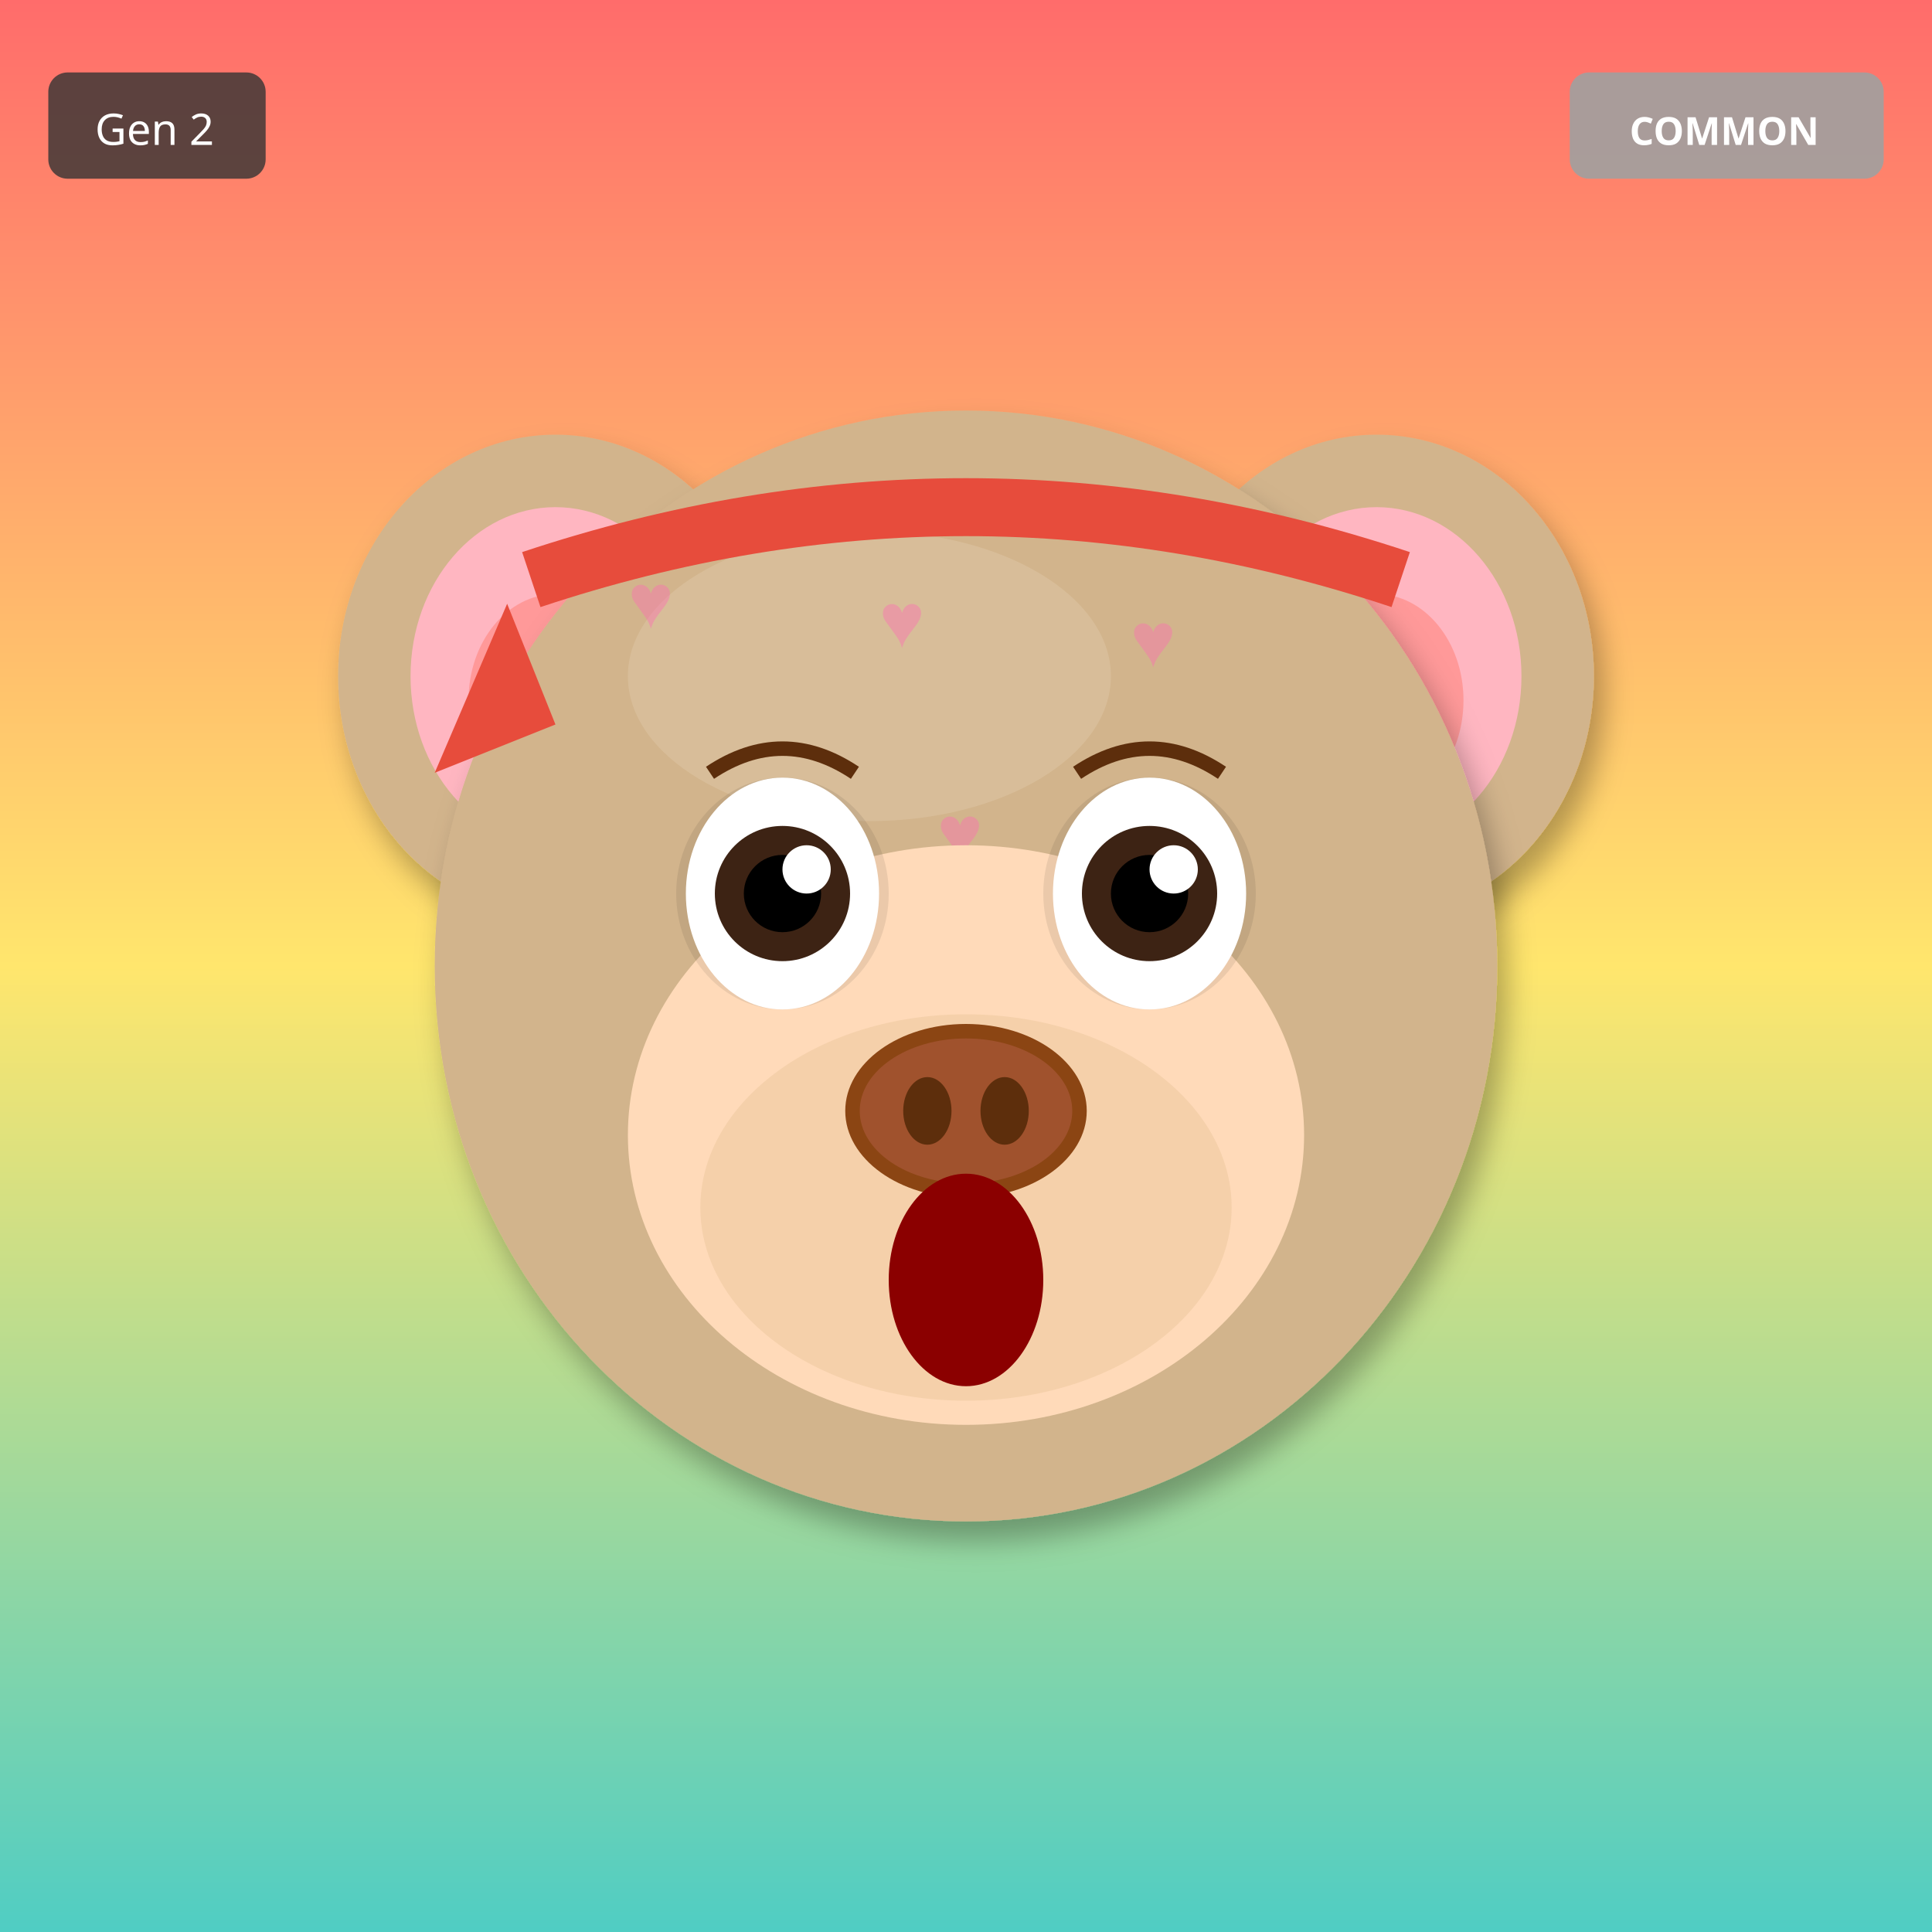
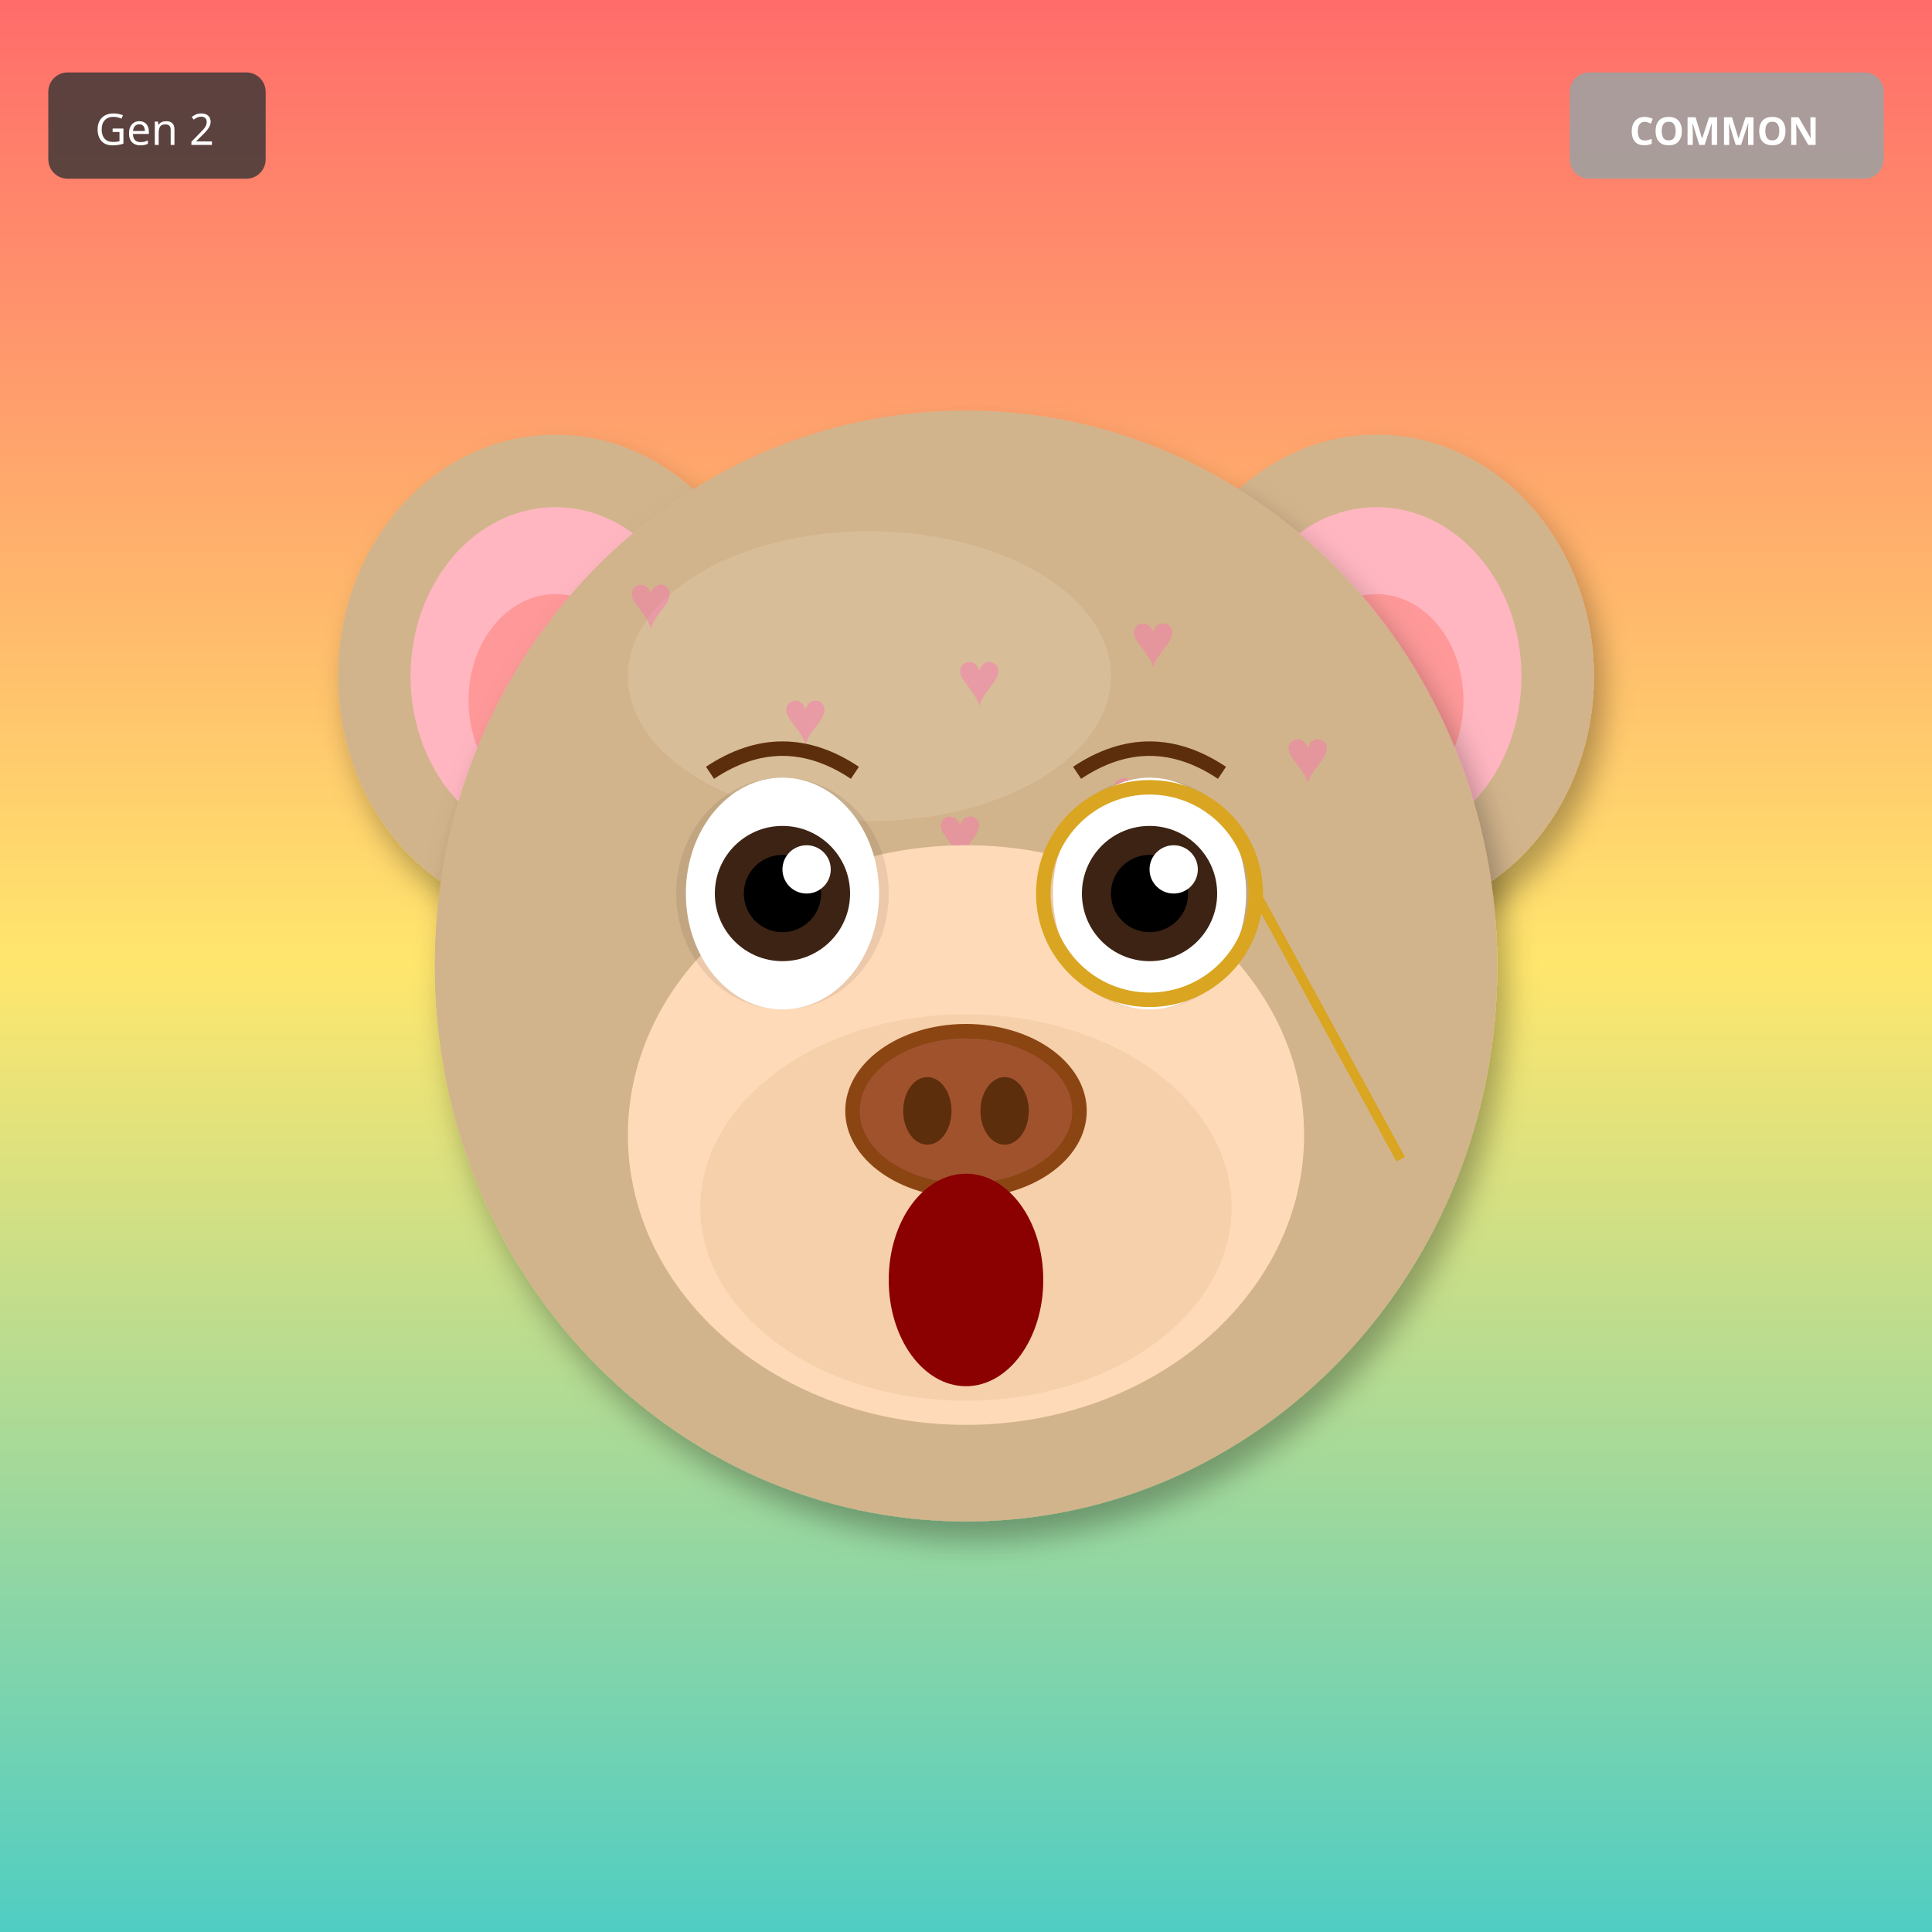
<svg xmlns="http://www.w3.org/2000/svg" width="400" height="400" viewBox="0 0 400 400">
  <defs>
    <filter id="shadow" x="-20%" y="-20%" width="140%" height="140%">
      <feDropShadow dx="2" dy="4" stdDeviation="3" flood-opacity="0.3" />
    </filter>
    <filter id="glow" x="-50%" y="-50%" width="200%" height="200%">
      <feGaussianBlur stdDeviation="8" result="blur" />
      <feMerge>
        <feMergeNode in="blur" />
        <feMergeNode in="SourceGraphic" />
      </feMerge>
    </filter>
    <linearGradient id="rainbow-body" x1="0%" y1="0%" x2="100%" y2="100%">
      <stop offset="0%" stop-color="#FF6B6B" />
      <stop offset="25%" stop-color="#FFE66D" />
      <stop offset="50%" stop-color="#4ECDC4" />
      <stop offset="75%" stop-color="#45B7D1" />
      <stop offset="100%" stop-color="#DDA0DD" />
    </linearGradient>
    <radialGradient id="galaxy-body" cx="30%" cy="30%">
      <stop offset="0%" stop-color="#E6E6FA" />
      <stop offset="50%" stop-color="#9370DB" />
      <stop offset="100%" stop-color="#1A0033" />
    </radialGradient>
    <linearGradient id="holo-body" x1="0%" y1="0%" x2="100%" y2="100%">
      <stop offset="0%" stop-color="#FF00FF" />
      <stop offset="50%" stop-color="#00FFFF" />
      <stop offset="100%" stop-color="#FFFF00" />
    </linearGradient>
    <linearGradient id="sky-gradient" x1="0%" y1="0%" x2="0%" y2="100%">
      <stop offset="0%" stop-color="#87CEEB" />
      <stop offset="100%" stop-color="#E0F4FF" />
    </linearGradient>
    <linearGradient id="grass-gradient" x1="0%" y1="0%" x2="0%" y2="100%">
      <stop offset="0%" stop-color="#90EE90" />
      <stop offset="100%" stop-color="#228B22" />
    </linearGradient>
    <linearGradient id="sunset-gradient" x1="0%" y1="0%" x2="0%" y2="100%">
      <stop offset="0%" stop-color="#FF6B6B" />
      <stop offset="50%" stop-color="#FFE66D" />
      <stop offset="100%" stop-color="#4ECDC4" />
    </linearGradient>
    <linearGradient id="aurora-gradient" x1="0%" y1="0%" x2="100%" y2="100%">
      <stop offset="0%" stop-color="#0D1B2A" />
      <stop offset="30%" stop-color="#00FF7F" />
      <stop offset="70%" stop-color="#FF00FF" />
      <stop offset="100%" stop-color="#0D1B2A" />
    </linearGradient>
    <radialGradient id="multiverse-gradient" cx="50%" cy="50%">
      <stop offset="0%" stop-color="#FFD700" />
      <stop offset="40%" stop-color="#FF00FF" />
      <stop offset="70%" stop-color="#00FFFF" />
      <stop offset="100%" stop-color="#000" />
    </radialGradient>
    <linearGradient id="rift-gradient" x1="0%" y1="0%" x2="100%" y2="100%">
      <stop offset="0%" stop-color="#000" />
      <stop offset="30%" stop-color="#9400D3" />
      <stop offset="50%" stop-color="#00FFFF" />
      <stop offset="70%" stop-color="#9400D3" />
      <stop offset="100%" stop-color="#000" />
    </linearGradient>
    <linearGradient id="heaven-gradient" x1="0%" y1="0%" x2="0%" y2="100%">
      <stop offset="0%" stop-color="#FFF" />
      <stop offset="50%" stop-color="#FFD700" stop-opacity="0.3" />
      <stop offset="100%" stop-color="#F0F8FF" />
    </linearGradient>
    <clipPath id="head-clip">
      <ellipse cx="200" cy="200" rx="110" ry="115" />
    </clipPath>
  </defs>
  <rect width="400" height="400" fill="url(#sunset-gradient)" />
  <ellipse cx="115" cy="140" rx="45" ry="50" fill="#D2B48C" filter="url(#shadow)" />
  <ellipse cx="115" cy="140" rx="30" ry="35" fill="#FFB6C1" />
  <ellipse cx="115" cy="145" rx="18" ry="22" fill="#FF9999" />
  <ellipse cx="285" cy="140" rx="45" ry="50" fill="#D2B48C" filter="url(#shadow)" />
  <ellipse cx="285" cy="140" rx="30" ry="35" fill="#FFB6C1" />
  <ellipse cx="285" cy="145" rx="18" ry="22" fill="#FF9999" />
  <ellipse cx="200" cy="200" rx="110" ry="115" fill="#D2B48C" filter="url(#shadow)" />
  <ellipse cx="180" cy="140" rx="50" ry="30" fill="#E8D4B8" opacity="0.3" />
  <g clip-path="url(#head-clip)">
    <text x="130" y="130" font-size="16" fill="#FF69B4" opacity="0.4">♥</text>
+     <text x="234" y="138" font-size="16" fill="#FF69B4" opacity="0.4">♥</text>
+     <text x="198" y="146" font-size="16" fill="#FF69B4" opacity="0.4">♥</text>
+     <text x="162" y="154" font-size="16" fill="#FF69B4" opacity="0.4">♥</text>
+     <text x="266" y="162" font-size="16" fill="#FF69B4" opacity="0.4">♥</text>
+     <text x="230" y="170" font-size="16" fill="#FF69B4" opacity="0.4">♥</text>
    <text x="194" y="178" font-size="16" fill="#FF69B4" opacity="0.4">♥</text>
-     <text x="258" y="226" font-size="16" fill="#FF69B4" opacity="0.4">♥</text>
-     <text x="182" y="134" font-size="16" fill="#FF69B4" opacity="0.4">♥</text>
-     <text x="246" y="182" font-size="16" fill="#FF69B4" opacity="0.4">♥</text>
-     <text x="170" y="230" font-size="16" fill="#FF69B4" opacity="0.4">♥</text>
-     <text x="234" y="138" font-size="16" fill="#FF69B4" opacity="0.4">♥</text>
  </g>
  <ellipse cx="200" cy="235" rx="70" ry="60" fill="#FFDAB9" />
  <ellipse cx="200" cy="250" rx="55" ry="40" fill="#DEB887" opacity="0.3" />
  <ellipse cx="162" cy="185" rx="22" ry="24" fill="#000" opacity="0.08" />
  <ellipse cx="238" cy="185" rx="22" ry="24" fill="#000" opacity="0.08" />
  <ellipse cx="162" cy="185" rx="20" ry="24" fill="white" />
  <circle cx="162" cy="185" r="14" fill="#3D2314" />
  <circle cx="162" cy="185" r="8" fill="#000" />
  <circle cx="167" cy="180" r="5" fill="white" />
  <ellipse cx="238" cy="185" rx="20" ry="24" fill="white" />
  <circle cx="238" cy="185" r="14" fill="#3D2314" />
  <circle cx="238" cy="185" r="8" fill="#000" />
  <circle cx="243" cy="180" r="5" fill="white" />
  <g>
    <ellipse cx="200" cy="230" rx="25" ry="18" fill="#8B4513" />
    <ellipse cx="200" cy="230" rx="22" ry="15" fill="#A0522D" />
    <ellipse cx="192" cy="230" rx="5" ry="7" fill="#5D2E0C" />
    <ellipse cx="208" cy="230" rx="5" ry="7" fill="#5D2E0C" />
  </g>
  <ellipse cx="200" cy="265" rx="16" ry="22" fill="#8B0000" />
  <path d="M147 160 Q162 150 177 160" stroke="#5D2E0C" stroke-width="3" fill="none" />
  <path d="M223 160 Q238 150 253 160" stroke="#5D2E0C" stroke-width="3" fill="none" />
-   <path d="M110 120 Q200 90 290 120" stroke="#E74C3C" stroke-width="12" fill="none" />
-   <polygon points="105,125 90,160 115,150" fill="#E74C3C" />
+   <circle cx="238" cy="185" r="22" fill="none" stroke="#DAA520" stroke-width="3" />
+   <line x1="260" y1="185" x2="290" y2="240" stroke="#DAA520" stroke-width="2" />
  <g transform="translate(325, 15)">
    <rect width="65" height="22" rx="4" fill="#A0A0A0" opacity="0.9" />
    <text x="32" y="15" font-size="8" fill="#FFF" text-anchor="middle" font-family="sans-serif" font-weight="bold">COMMON</text>
  </g>
  <g transform="translate(10, 15)">
    <rect width="45" height="22" rx="4" fill="#333" opacity="0.8" />
    <text x="22" y="15" font-size="9" fill="#FFF" text-anchor="middle" font-family="sans-serif">Gen 2</text>
  </g>
</svg>
